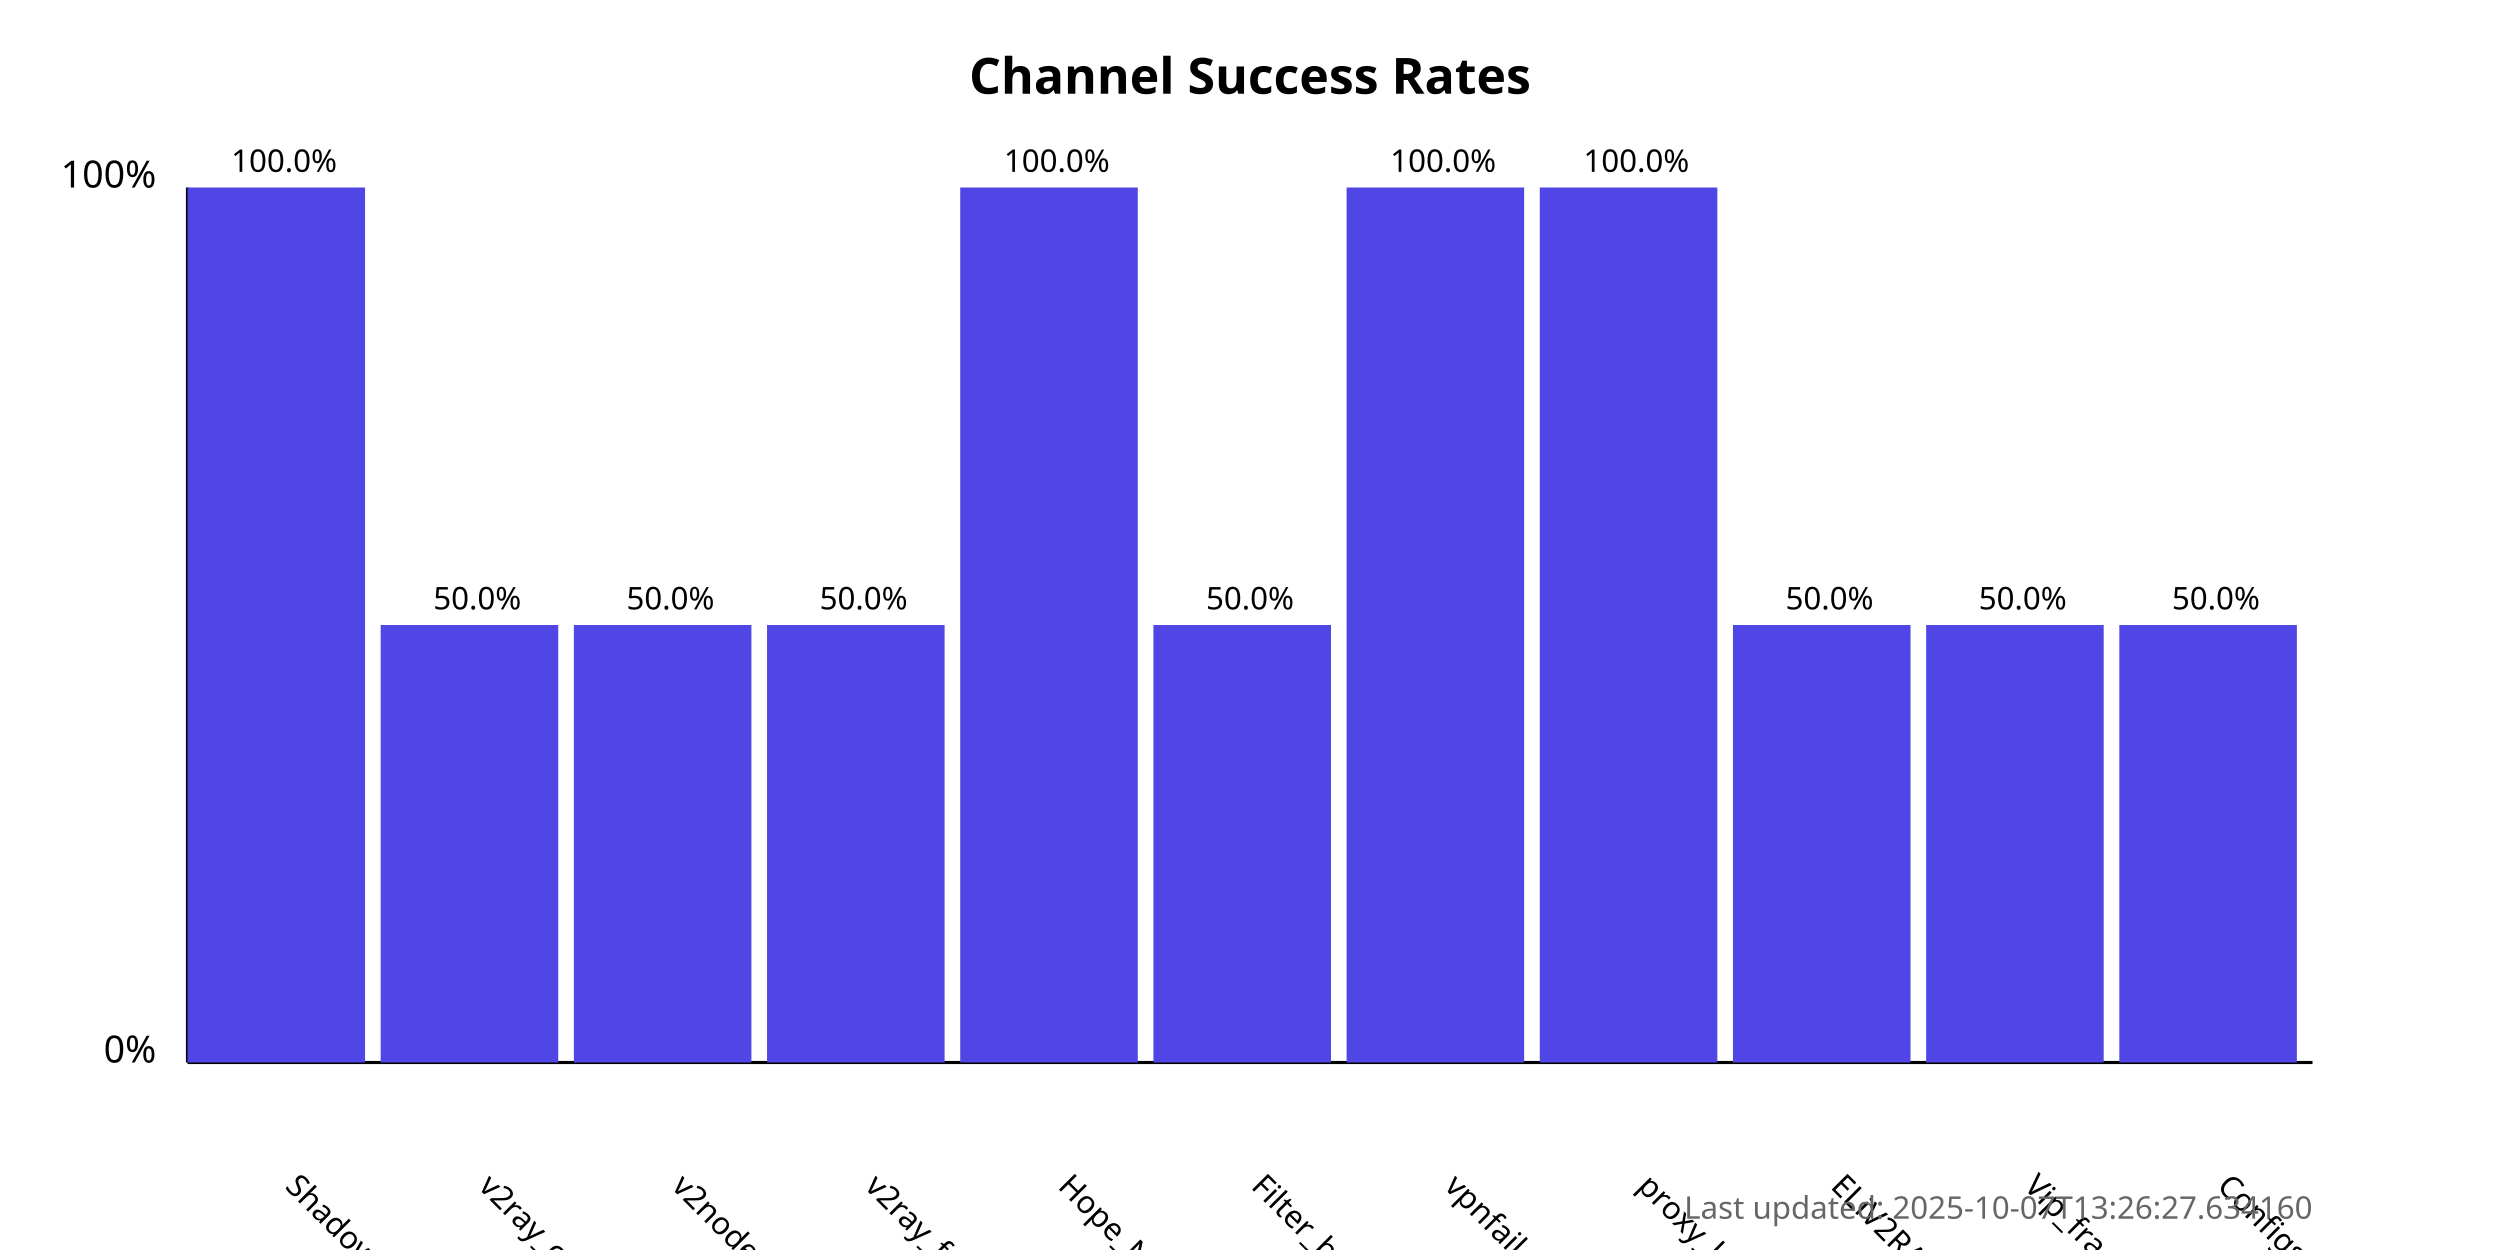
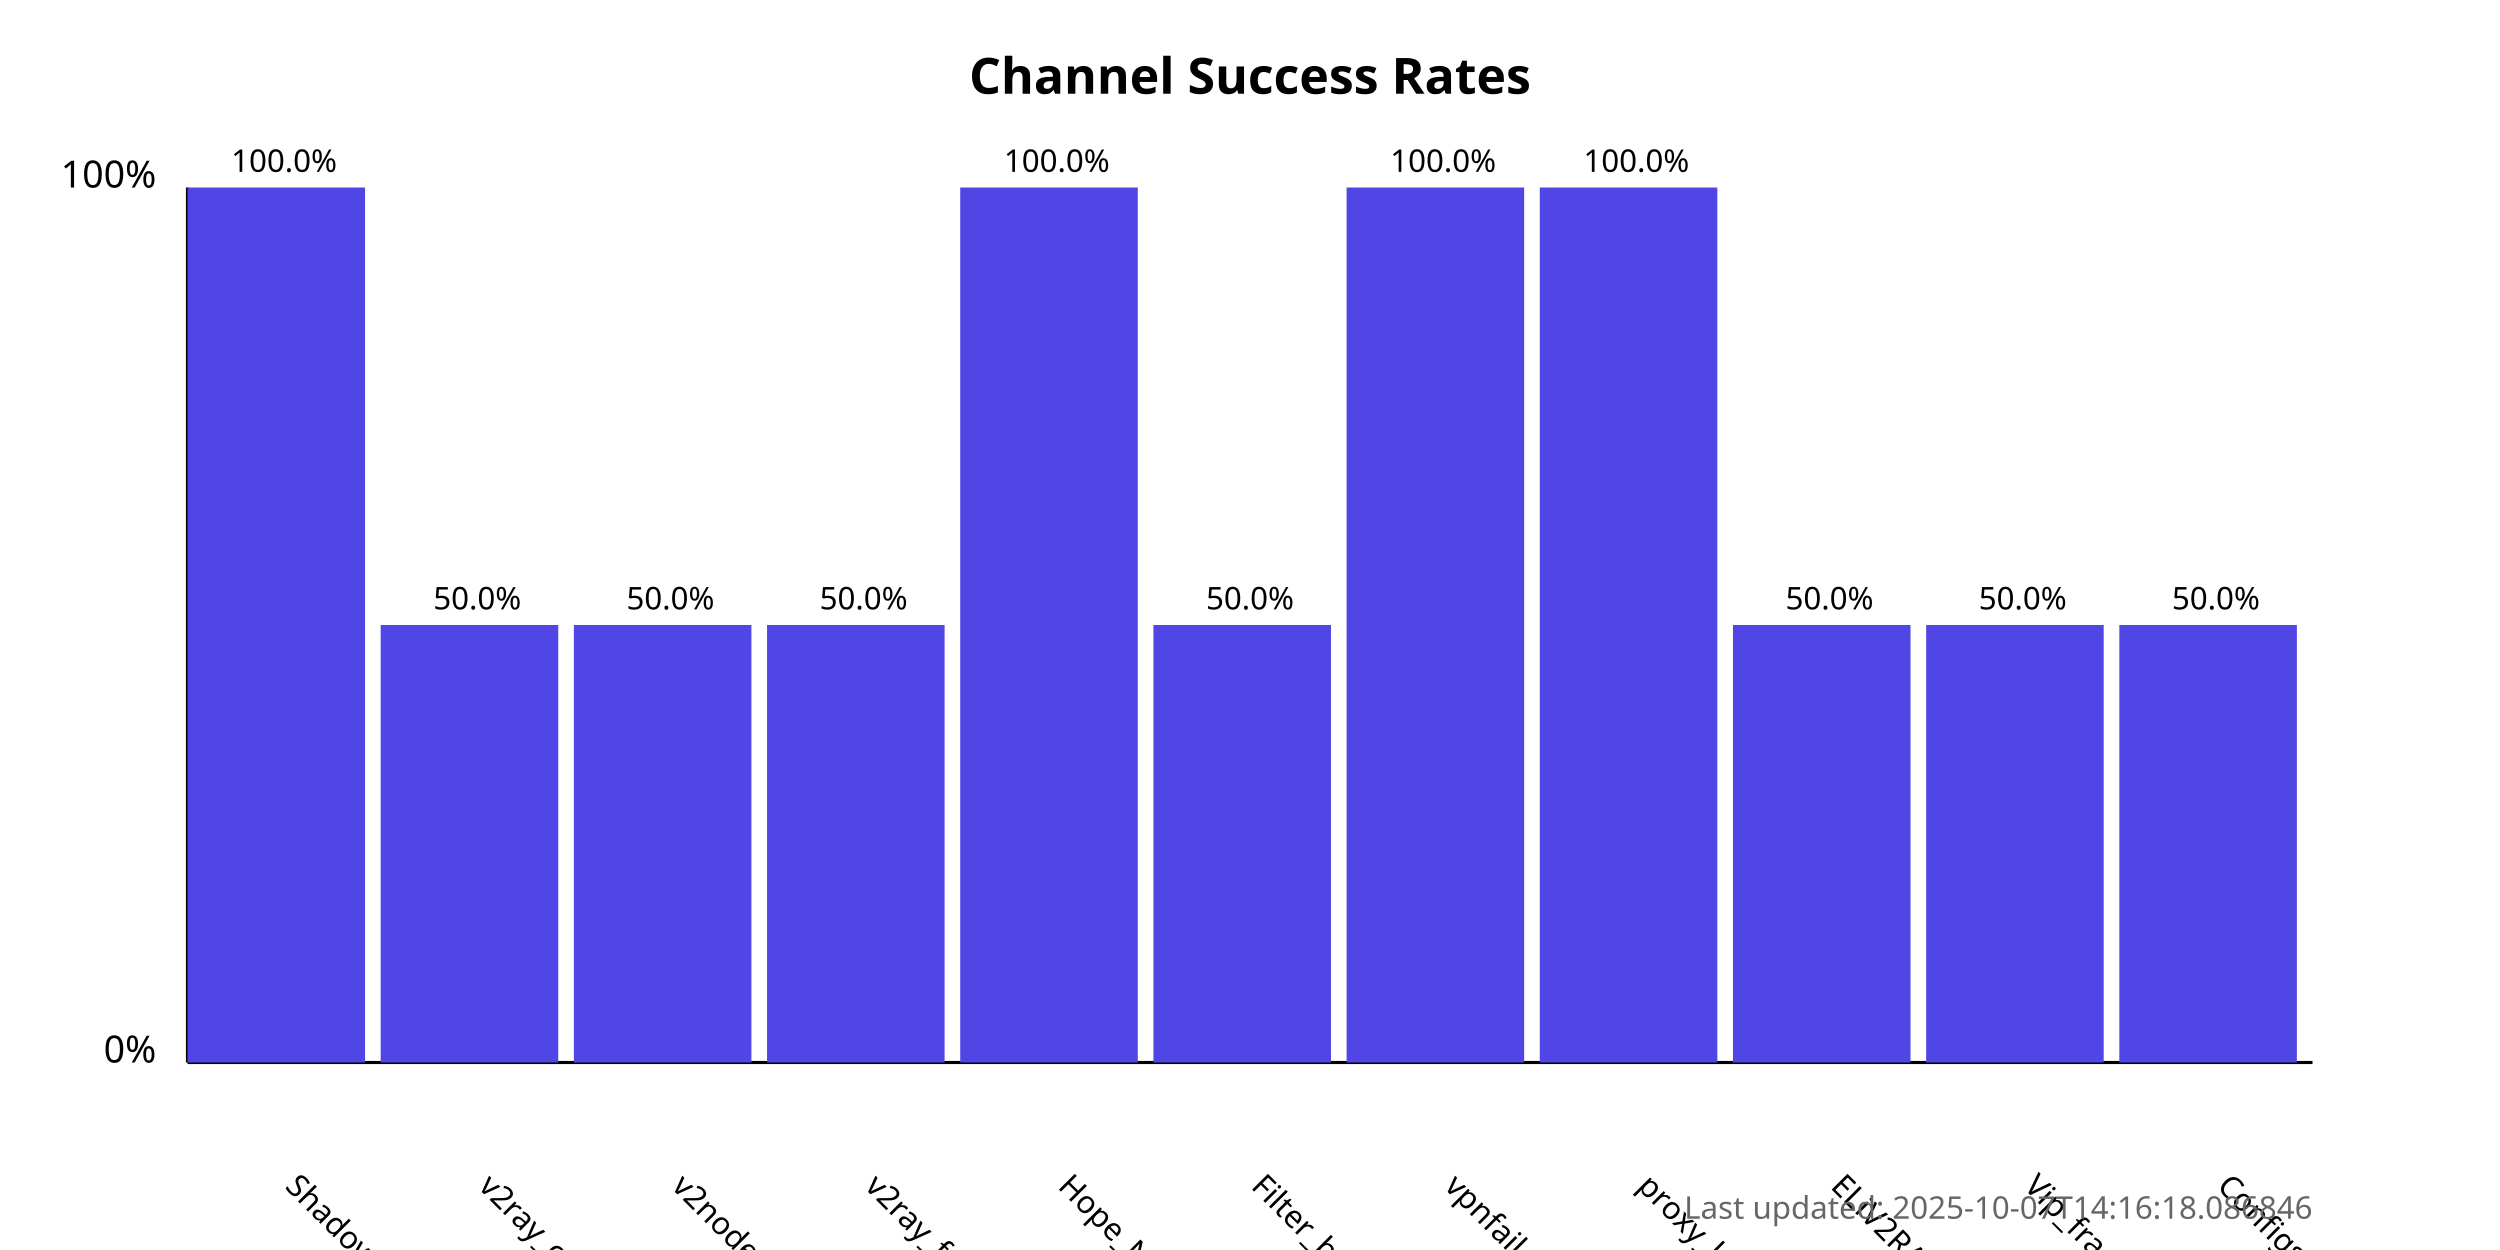
<svg xmlns="http://www.w3.org/2000/svg" width="800" height="400">
  <style>
            .chart-title { font: bold 16px sans-serif; }
            .axis-label { font: 12px sans-serif; }
            .tick-label { font: 10px sans-serif; }
            .bar { fill: #4f46e5; }
            .bar:hover { fill: #6366f1; }
            .timestamp { font: 10px sans-serif; fill: #666; }
        </style>
  <text x="400.0" y="30" text-anchor="middle" class="chart-title">
            Channel Success Rates
        </text>
  <line x1="60" y1="340" x2="60" y2="60" stroke="black" stroke-width="1" />
  <line x1="60" y1="340" x2="740" y2="340" stroke="black" stroke-width="1" />
  <text x="50" y="340" text-anchor="end" class="axis-label">0%</text>
  <text x="50" y="60" text-anchor="end" class="axis-label">100%</text>
  <g>
    <rect x="60" y="60.0" width="56.818" height="280.0" class="bar" />
    <text x="90.909" y="380" transform="rotate(45, 90.90909, 380)" text-anchor="start" class="tick-label">
                ShadowProxy66
            </text>
    <text x="90.909" y="55.0" text-anchor="middle" class="tick-label">
                100.0%
            </text>
  </g>
  <g>
    <rect x="121.818" y="200.0" width="56.818" height="140.0" class="bar" />
    <text x="152.727" y="380" transform="rotate(45, 152.7273, 380)" text-anchor="start" class="tick-label">
                v2ray_configs_pool
            </text>
    <text x="152.727" y="195.0" text-anchor="middle" class="tick-label">
                50.0%
            </text>
  </g>
  <g>
    <rect x="183.636" y="200.0" width="56.818" height="140.0" class="bar" />
    <text x="214.545" y="380" transform="rotate(45, 214.5455, 380)" text-anchor="start" class="tick-label">
                v2nodes
            </text>
    <text x="214.545" y="195.0" text-anchor="middle" class="tick-label">
                50.0%
            </text>
  </g>
  <g>
    <rect x="245.455" y="200.0" width="56.818" height="140.0" class="bar" />
    <text x="276.364" y="380" transform="rotate(45, 276.3636, 380)" text-anchor="start" class="tick-label">
                v2ray_free_conf
            </text>
    <text x="276.364" y="195.0" text-anchor="middle" class="tick-label">
                50.0%
            </text>
  </g>
  <g>
    <rect x="307.273" y="60.0" width="56.818" height="280.0" class="bar" />
    <text x="338.182" y="380" transform="rotate(45, 338.1818, 380)" text-anchor="start" class="tick-label">
                Hope_Net
            </text>
    <text x="338.182" y="55.0" text-anchor="middle" class="tick-label">
                100.0%
            </text>
  </g>
  <g>
    <rect x="369.091" y="200.0" width="56.818" height="140.0" class="bar" />
    <text x="400.0" y="380" transform="rotate(45, 400.0, 380)" text-anchor="start" class="tick-label">
                Filter_breaker
            </text>
    <text x="400.0" y="195.0" text-anchor="middle" class="tick-label">
                50.0%
            </text>
  </g>
  <g>
    <rect x="430.909" y="60.0" width="56.818" height="280.0" class="bar" />
    <text x="461.818" y="380" transform="rotate(45, 461.8182, 380)" text-anchor="start" class="tick-label">
                vpnfail_vless
            </text>
    <text x="461.818" y="55.0" text-anchor="middle" class="tick-label">
                100.0%
            </text>
  </g>
  <g>
    <rect x="492.727" y="60.0" width="56.818" height="280.0" class="bar" />
    <text x="523.636" y="380" transform="rotate(45, 523.6364, 380)" text-anchor="start" class="tick-label">
                proxy_kafee
            </text>
    <text x="523.636" y="55.0" text-anchor="middle" class="tick-label">
                100.0%
            </text>
  </g>
  <g>
    <rect x="554.545" y="200.0" width="56.818" height="140.0" class="bar" />
    <text x="585.455" y="380" transform="rotate(45, 585.4545, 380)" text-anchor="start" class="tick-label">
                ELiV2RAY
            </text>
    <text x="585.455" y="195.0" text-anchor="middle" class="tick-label">
                50.0%
            </text>
  </g>
  <g>
    <rect x="616.364" y="200.0" width="56.818" height="140.0" class="bar" />
    <text x="647.273" y="380" transform="rotate(45, 647.2727, 380)" text-anchor="start" class="tick-label">
                Vip_fragment_v2ray
            </text>
    <text x="647.273" y="195.0" text-anchor="middle" class="tick-label">
                50.0%
            </text>
  </g>
  <g>
    <rect x="678.182" y="200.0" width="56.818" height="140.0" class="bar" />
    <text x="709.091" y="380" transform="rotate(45, 709.0909, 380)" text-anchor="start" class="tick-label">
                ConfigsHubPlus
            </text>
    <text x="709.091" y="195.0" text-anchor="middle" class="tick-label">
                50.0%
            </text>
  </g>
  <text x="740" y="390" text-anchor="end" class="timestamp">
-             Last updated: 2025-10-07T13:26:27.634160
+             Last updated: 2025-10-07T14:16:18.086846
        </text>
</svg>
